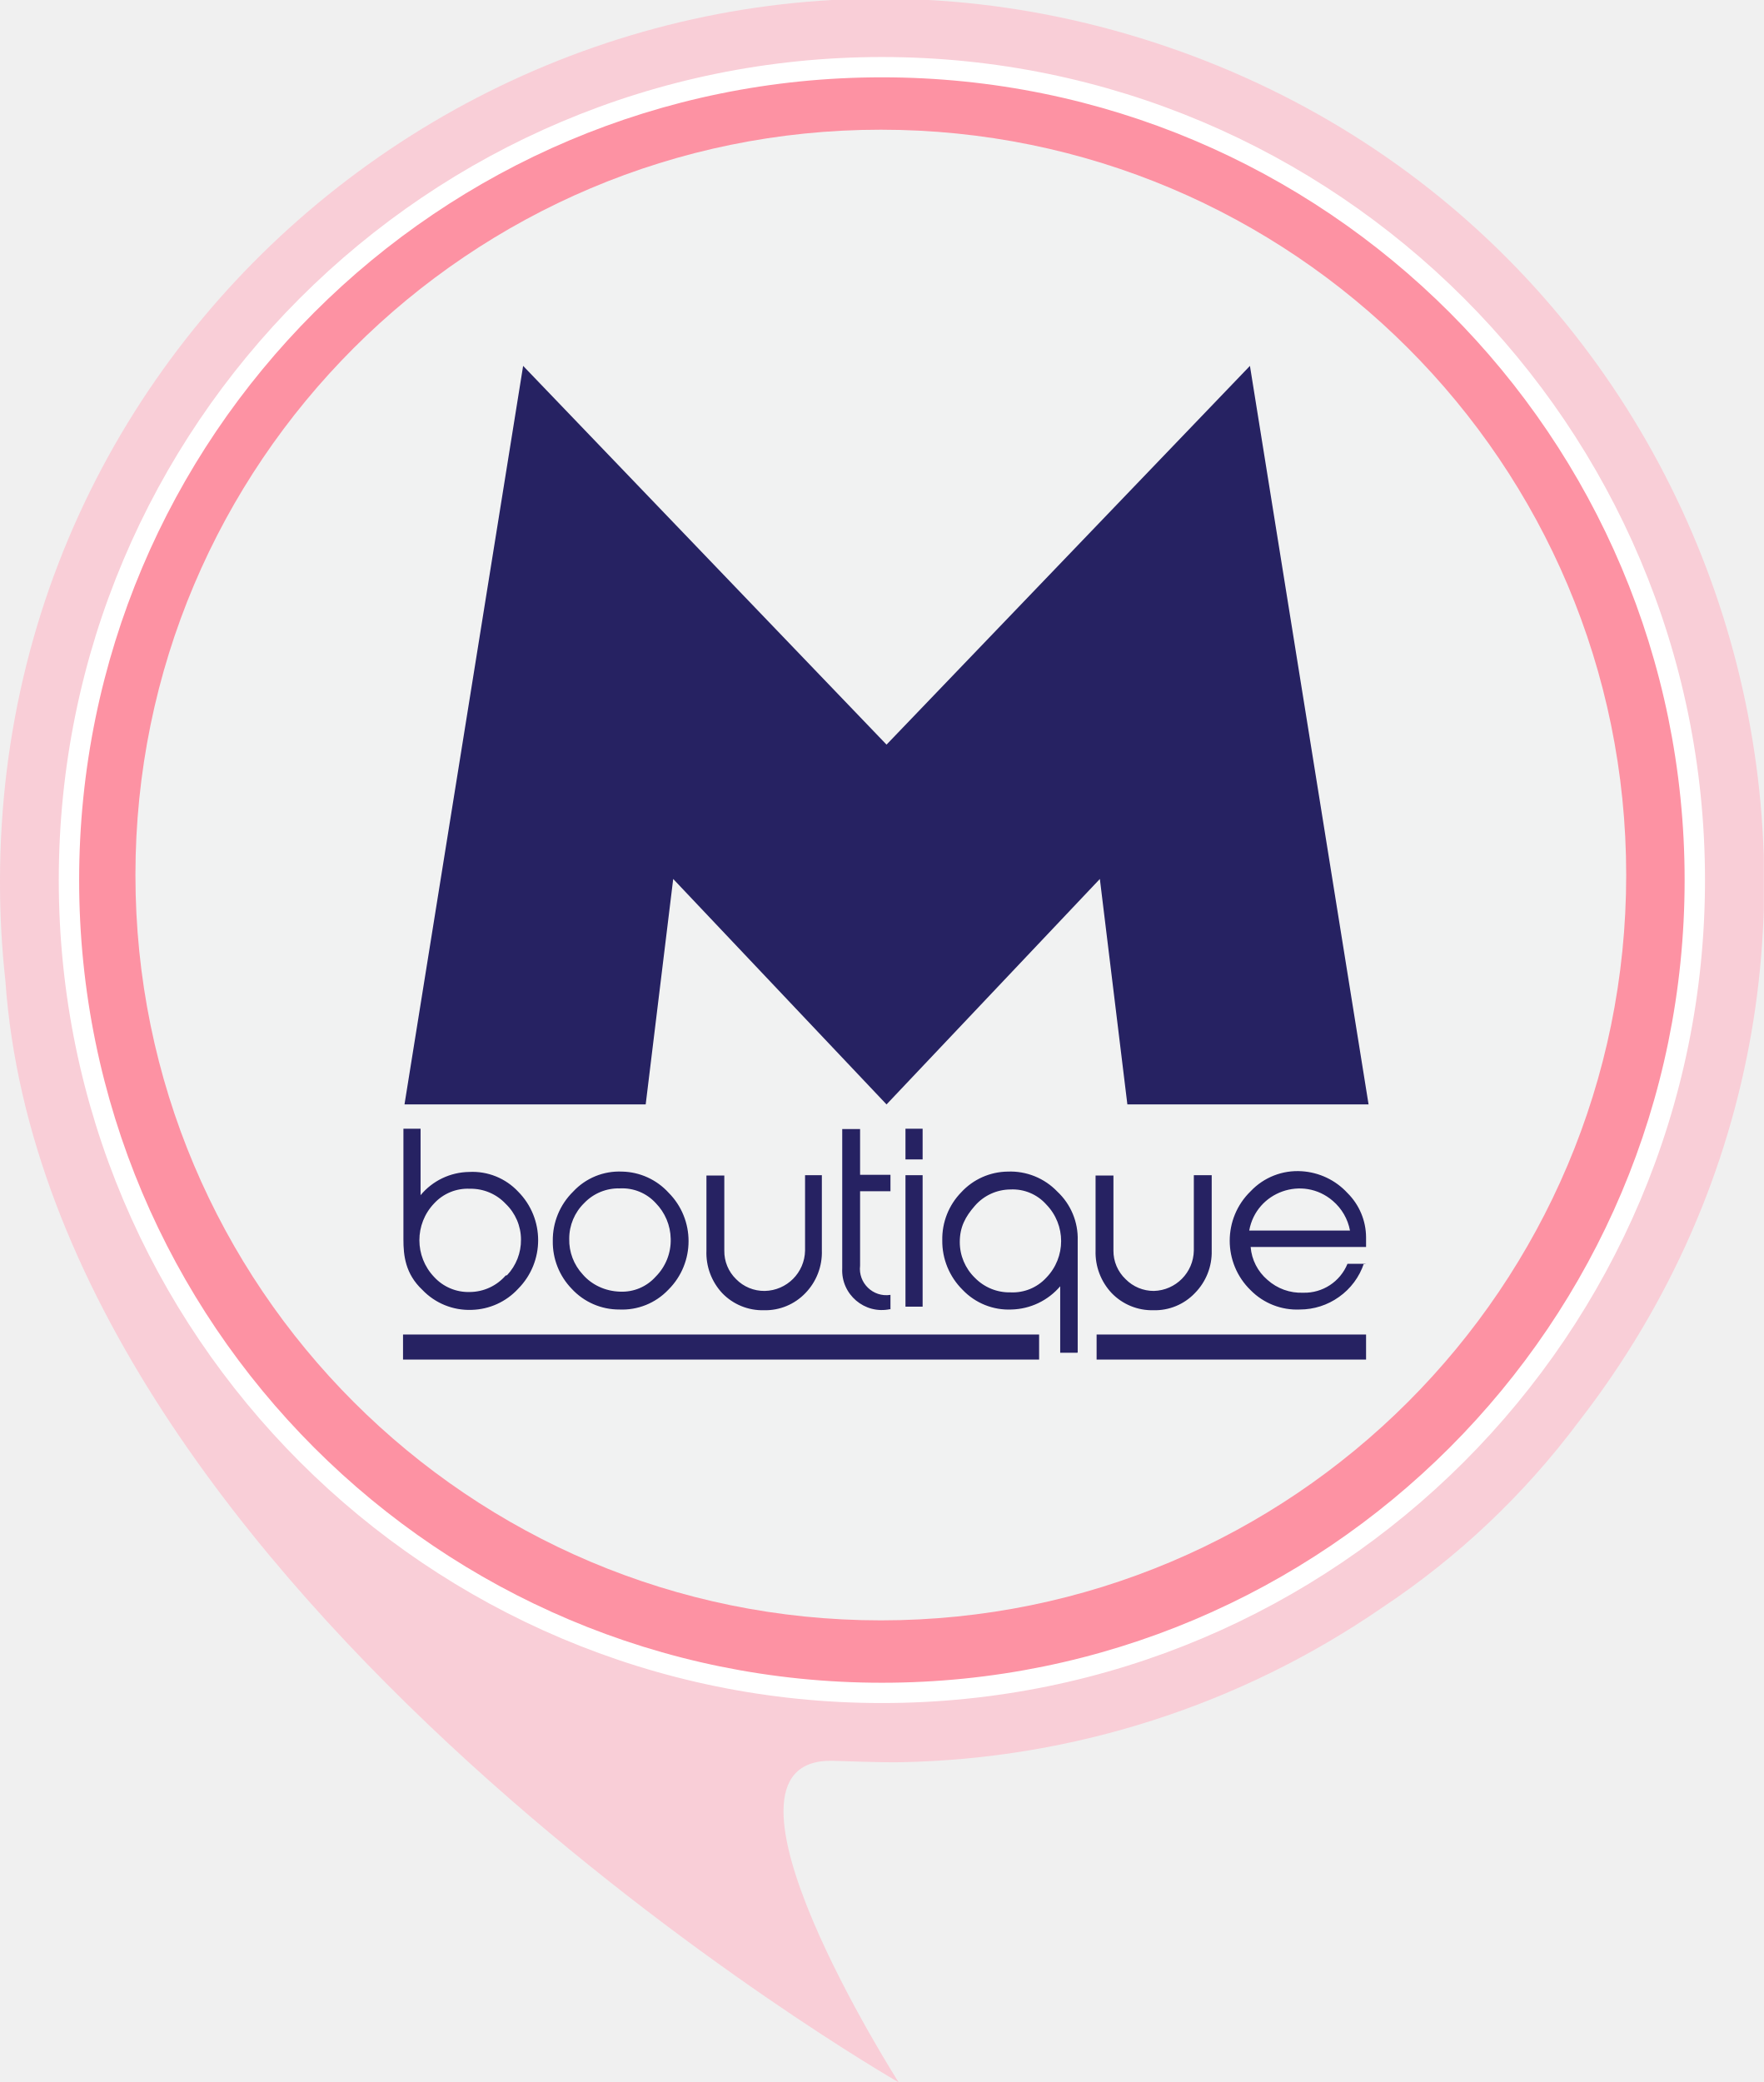
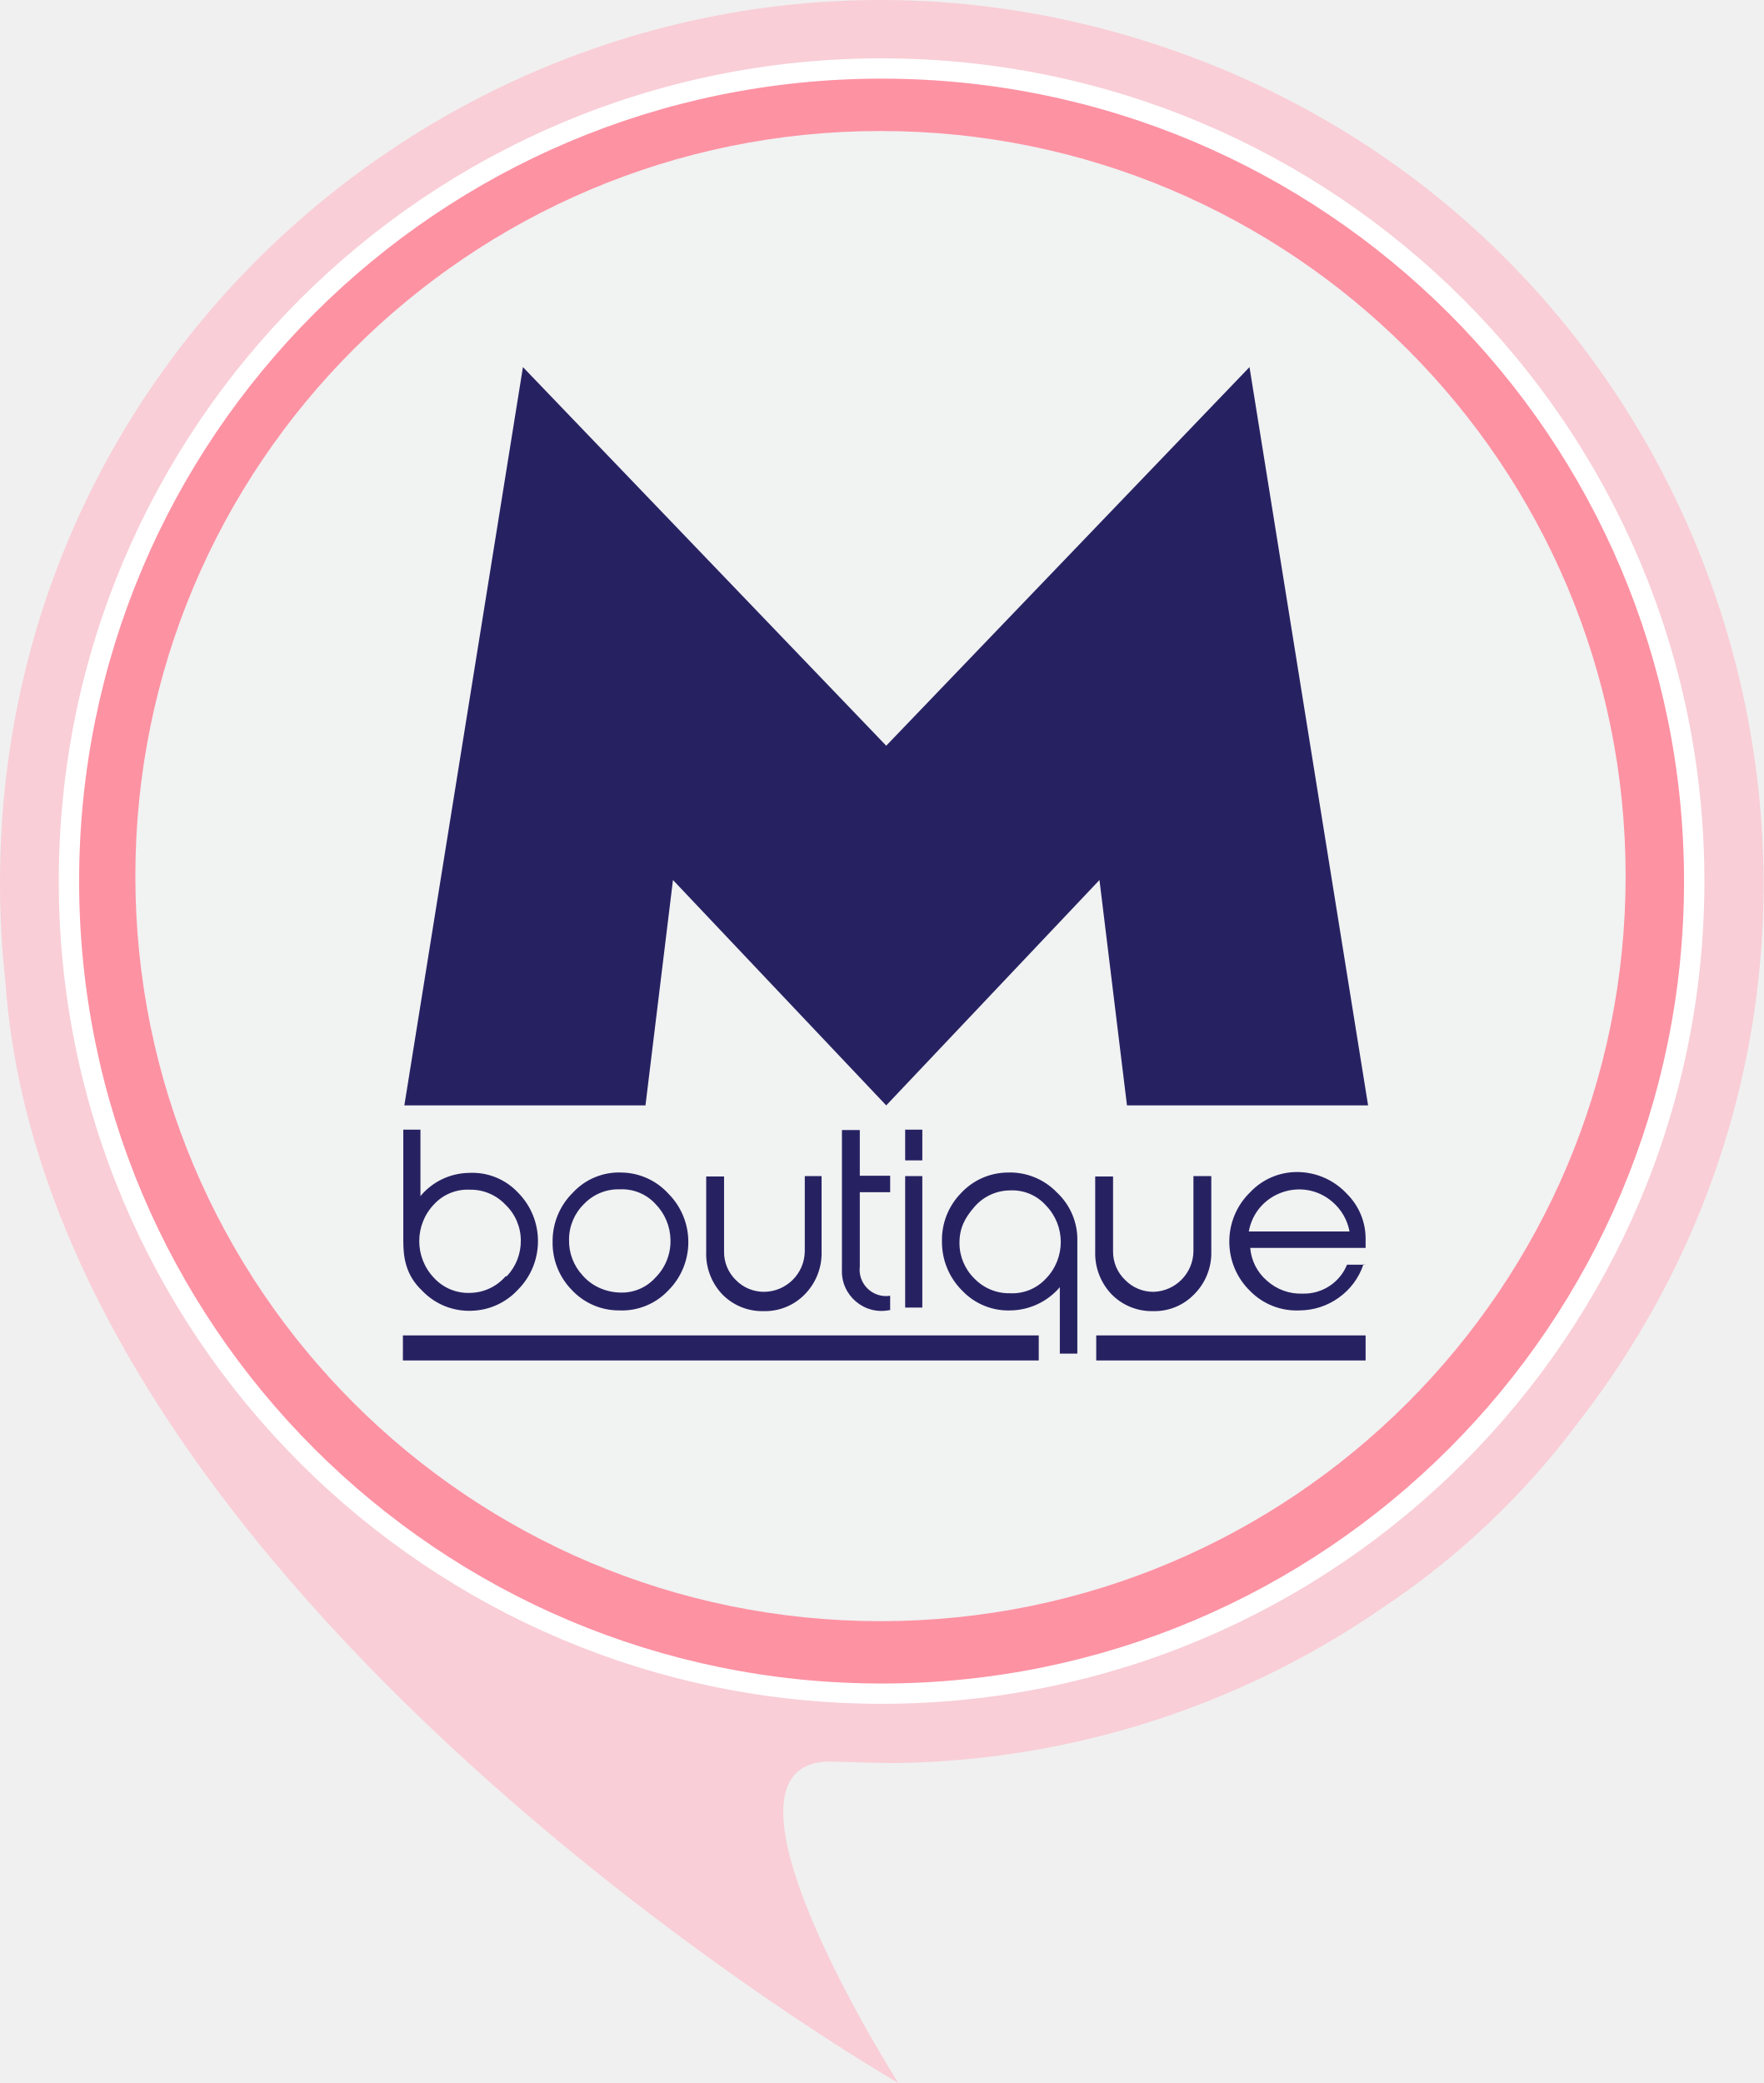
- <svg xmlns="http://www.w3.org/2000/svg" version="1.1" viewBox="0 0 49.36 58.27">
-   <clipPath id="a">
-     <path d="m0 0h49.36v58.27h-49.36z" />
-   </clipPath>
-   <clipPath id="am">
-     <path d="m18.06 30.91h0.53l0.73-5.8-0.48-0.51-0.78 6.31z" />
-   </clipPath>
-   <clipPath id="al">
-     <path d="m30.31 25.12 0.71 5.79h0.53l-0.78-6.28-0.46 0.49z" />
-   </clipPath>
-   <clipPath id="ak">
-     <path d="m34.95 10.34 3.3 20.57h0.09l-3.33-20.76-0.06 0.19z" />
-   </clipPath>
-   <clipPath id="aj">
-     <path d="m30.75 24.7 0.76 6.21h0.09l-0.78-6.41-0.07 0.2z" />
-   </clipPath>
-   <clipPath id="ai">
-     <path d="m24.81 30.84v0.13l5.94-6.27 0.07-0.2-6.01 6.34z" />
-   </clipPath>
-   <clipPath id="ah">
-     <path d="m18.87 24.7 5.94 6.27v-0.13l-6.01-6.34 0.07 0.2z" />
-   </clipPath>
-   <clipPath id="ag">
-     <path d="m18.02 30.91h0.09l0.76-6.21-0.07-0.2-0.78 6.41z" />
-   </clipPath>
-   <clipPath id="af">
-     <path d="m11.28 30.91h0.08l3.31-20.57-0.06-0.19-3.33 20.76z" />
-   </clipPath>
-   <clipPath id="ae">
-     <path d="m14.67 10.34 6.65 6.93 0.06-0.07-6.77-7.05 0.06 0.19z" />
-   </clipPath>
-   <clipPath id="ad">
-     <path d="m21.32 17.27 3.49 3.64v-0.13l-3.43-3.58-0.06 0.07z" />
-   </clipPath>
-   <clipPath id="ac">
-     <path d="m24.81 20.78v0.13l3.24-3.38-0.06-0.06-3.18 3.31z" />
-   </clipPath>
-   <clipPath id="ab">
-     <path d="m27.99 17.47 0.06 0.06 6.9-7.19 0.06-0.19-7.02 7.32z" />
-   </clipPath>
-   <clipPath id="aa">
-     <path d="m22.91 18.82 0.48 0.49a2.19 2.19 0 0 1 2.84 0l0.48-0.5a2.85 2.85 0 0 0-1.9-0.74 2.7 2.7 0 0 0-1.9 0.75" />
-   </clipPath>
-   <clipPath id="z">
-     <path d="m25 14.58 0.77 0.06c0.9-1.65 1.89-3.15 1.89-3.15v-1.12c-0.61 0.8-2.17 3.35-2.66 4.2" />
-   </clipPath>
-   <clipPath id="y">
-     <path d="m22 20.87a2.81 2.81 0 1 1 2.81 2.8 2.81 2.81 0 0 1-2.81-2.8m1.31-10.45c-2.1 2.94-4 6.45-4.6 8.84a6.33 6.33 0 1 0 6.29-4.65c0.93-1.59 1.91-3.18 2.63-4.19h-4.32z" />
-   </clipPath>
-   <clipPath id="x">
-     <path d="m22 20.87a2.77 2.77 0 1 1 2.77 2.76 2.77 2.77 0 0 1-2.77-2.76m-0.09 0a2.86 2.86 0 1 0 2.9-2.87 2.85 2.85 0 0 0-2.81 2.87" />
-   </clipPath>
-   <clipPath id="w">
-     <path d="m18.67 19.24a6.37 6.37 0 1 0 6.33-4.67l-0.07 0.09h0.07a6.22 6.22 0 1 1-6.21 4.61c0.5-2.17 2.26-5.54 4.58-8.8v-0.09c-1.83 2.57-4 6.26-4.62 8.87" />
-   </clipPath>
-   <clipPath id="v">
-     <path d="m23.29 10.37 0.05 0.09h4.18l0.16-0.09h-4.39z" />
-   </clipPath>
-   <clipPath id="u">
-     <path d="m27.52 10.46c-0.67 1-1.61 2.44-2.58 4.13v0.07l0.06-0.09c1-1.69 2-3.26 2.64-4.19z" />
-   </clipPath>
-   <g clip-path="url(#a)">
-     <path d="m25.2 49.32c4.816-0.088 9.501-1.59 13.47-4.32 2.123-1.407 3.986-3.17 5.51-5.21 10.38-13.38 4.509-33-11.513-38.48s-32.679 6.436-32.667 23.37c-0.001 0.922 0.049 1.843 0.15 2.76 1.2 17.19 25 30.84 25 30.84s-5.78-9.06-1.86-9c0.291 0.01 1.409 0.05 1.91 0.04z" fill="#f9ced7" />
-     <path d="m47.43 24.63a22.75 22.75 0 1 1-22.75-22.75 22.75 22.75 0 0 1 22.75 22.75" fill="#fd92a3" />
-     <path d="m24.68 1.596c-12.719 2e-7 -23.035 10.317-23.035 23.035 1e-7 12.719 10.317 23.033 23.035 23.033 12.719 0 23.035-10.315 23.035-23.033 0-12.719-10.317-23.035-23.035-23.035zm0 0.568c12.41 0 22.465 10.056 22.465 22.467 0 12.41-10.054 22.465-22.465 22.465-12.41 0-22.465-10.054-22.465-22.465 1e-7 -12.41 10.054-22.467 22.465-22.467z" fill="#fff" />
-     <path d="m45.51 24.49a20.86 20.86 0 1 1-20.86-20.86 20.86 20.86 0 0 1 20.86 20.86" fill="#f1f2f2" />
-     <g fill="#262262">
-       <path d="m11.28 37.7h17.8" />
-       <path d="m11.279 37.35v0.701h17.801v-0.701z" />
-       <path d="m11.29 34.69v-3.1h0.48v1.86c0.336-0.405 0.833-0.643 1.36-0.65 0.515-0.028 1.017 0.174 1.37 0.55 0.747 0.753 0.747 1.967 0 2.72-0.336 0.365-0.805 0.577-1.3 0.59-0.519 0.02-1.022-0.184-1.38-0.56-0.478-0.449-0.53-0.963-0.53-1.41zm2.9 1c0.255-0.27 0.395-0.629 0.39-1-0.001-0.378-0.157-0.739-0.43-1-0.259-0.275-0.622-0.427-1-0.42-0.378-0.018-0.744 0.132-1 0.41-0.551 0.576-0.551 1.484 0 2.06 0.256 0.279 0.621 0.432 1 0.42 0.384-3e-3 0.748-0.171 1-0.46m4.55 0.4c-0.356 0.373-0.855 0.574-1.37 0.55-0.505 0.002-0.988-0.209-1.33-0.58-0.348-0.359-0.538-0.841-0.53-1.34-0.006-0.519 0.2-1.017 0.57-1.38 0.352-0.379 0.853-0.584 1.37-0.56 0.496 0.01 0.966 0.224 1.3 0.59 0.746 0.749 0.746 1.961 0 2.71m-1.36 0.06c0.38 0.018 0.747-0.136 1-0.42 0.28-0.281 0.432-0.664 0.42-1.06-0.007-0.375-0.158-0.732-0.42-1-0.256-0.279-0.622-0.429-1-0.41-0.376-0.011-0.74 0.138-1 0.41-0.27 0.263-0.421 0.624-0.42 1-0.009 0.37 0.128 0.729 0.38 1 0.25 0.29 0.63 0.468 1.04 0.48zm5.65-1.15c0.014 0.442-0.152 0.872-0.46 1.19-0.302 0.316-0.723 0.491-1.16 0.48-0.44 0.012-0.865-0.162-1.17-0.48-0.299-0.322-0.458-0.751-0.44-1.19v-2.1h0.5v2.1c-0.005 0.301 0.114 0.59 0.33 0.8 0.21 0.215 0.499 0.334 0.8 0.33 0.62-0.011 1.119-0.51 1.13-1.13v-2.11h0.47zm1.91 1.64c-0.713 0.152-1.376-0.412-1.34-1.14v-3.9h0.5v1.28h0.85v0.46h-0.85v2.08c-0.059 0.488 0.365 0.897 0.85 0.82v0.41zm0.92-4.19h-0.49v-0.86h0.48v0.86zm0 4.12h-0.49v-3.68h0.48v3.68zm4.32 1.29h-0.48v-1.86c-0.341 0.4-0.835 0.636-1.36 0.65-0.515 0.024-1.014-0.177-1.37-0.55-0.371-0.367-0.577-0.868-0.57-1.39-0.009-0.5 0.181-0.982 0.53-1.34 0.335-0.364 0.805-0.574 1.3-0.58 0.522-0.022 1.029 0.182 1.39 0.56 0.378 0.353 0.586 0.853 0.57 1.37v3.13zm-3.29-3.1c-0.001 0.376 0.15 0.737 0.42 1 0.262 0.27 0.624 0.419 1 0.41 0.378 0.018 0.744-0.132 1-0.41 0.555-0.571 0.555-1.479 0-2.05-0.253-0.284-0.62-0.438-1-0.42-0.384 0.002-0.749 0.169-1 0.46-0.266 0.304-0.42 0.595-0.42 1.01zm7.05 0.24c0.012 0.444-0.158 0.874-0.47 1.19-0.301 0.317-0.723 0.492-1.16 0.48-0.44 0.011-0.865-0.163-1.17-0.48-0.302-0.321-0.464-0.749-0.45-1.19v-2.1h0.5v2.1c-0.003 0.302 0.121 0.592 0.34 0.8 0.208 0.212 0.493 0.331 0.79 0.33 0.616-0.016 1.109-0.514 1.12-1.13v-2.11h0.5zm4.26 0.36c-0.127 0.38-0.372 0.71-0.7 0.94-0.318 0.227-0.699 0.349-1.09 0.35-0.516 0.024-1.017-0.172-1.38-0.54-0.781-0.758-0.781-2.012 0-2.77 0.369-0.391 0.894-0.596 1.43-0.56 0.489 0.031 0.948 0.249 1.28 0.61 0.331 0.328 0.518 0.774 0.52 1.24v0.27h-3.23c0.028 0.357 0.198 0.688 0.47 0.92 0.274 0.246 0.632 0.375 1 0.36 0.542 0.015 1.036-0.308 1.24-0.81h0.52zm-0.39-0.92c-0.06-0.323-0.23-0.616-0.48-0.83-0.838-0.722-2.144-0.259-2.34 0.83zm-7.09 3.26h7.54" />
-       <path d="m30.689 37.35v0.701h7.541v-0.701z" />
-     </g>
-   </g>
-   <g clip-path="url(#am)">
-     <path d="m18.06 24.6h1.25v6.3h-1.25z" fill="none" />
-   </g>
-   <g clip-path="url(#al)">
-     <path d="m30.31 24.63h1.25v6.28h-1.25z" fill="none" />
-   </g>
-   <g clip-path="url(#a)">
-     <path d="m14.64 10.24-3.32 20.67h6.75l0.77-6.31 5.97 6.31 5.97-6.31 0.77 6.31h6.75l-3.32-20.67-10.17 10.6-10.17-10.6z" fill="#262262" />
-   </g>
-   <g clip-path="url(#ak)">
-     <path transform="matrix(.98722 -.15936 .15936 .98722 -2.8001 6.0999)" d="m33.32 10.01h6.65v21.03h-6.65z" fill="none" />
-   </g>
-   <g clip-path="url(#aj)">
-     <path transform="matrix(.99246 -.12256 .12256 .99246 -3.1599 4.03)" d="m30.36 24.48h1.63v6.46h-1.63z" fill="none" />
-   </g>
-   <g clip-path="url(#ai)">
-     <path transform="matrix(.72549 -.68823 .68823 .72549 -11.45 26.759)" d="m23.41 23.33h8.81v8.82h-8.81z" fill="none" />
-   </g>
-   <g clip-path="url(#ah)">
-     <path transform="matrix(.67159 -.74092 .74092 .67159 -13.391 25.27)" d="m17.4 23.34h8.82v8.79h-8.82z" fill="none" />
-   </g>
-   <g clip-path="url(#ag)">
-     <path transform="matrix(.18412 -.9829 .9829 .18412 -12.18 40.74)" d="m15.22 26.7h6.45v2.01h-6.45z" fill="none" />
-   </g>
-   <g clip-path="url(#af)">
-     <path d="m11.28 10.15h3.39v20.76h-3.39z" fill="none" />
-   </g>
-   <g clip-path="url(#ae)">
-     <path transform="matrix(.72369 -.69012 .69012 .72369 -4.49 16.21)" d="m13.09 8.8h9.81v9.82h-9.81z" fill="none" />
-   </g>
-   <g clip-path="url(#ad)">
-     <path transform="matrix(.76165 -.64799 .64799 .76165 -6.8498 19.49)" d="m20.53 16.51h5.06v5.08h-5.06z" fill="none" />
-   </g>
-   <g clip-path="url(#ac)">
-     <path transform="matrix(.72285 -.69101 .69101 .72285 -5.9298 23.58)" d="m24.07 16.83h4.72v4.72h-4.72z" fill="none" />
-   </g>
-   <g clip-path="url(#ab)">
-     <path d="m27.99 10.15h7.02v7.38h-7.02z" fill="none" />
-   </g>
-   <g clip-path="url(#aa)">
-     <path d="m22.91 18.07h3.79v1.24h-3.79z" fill="none" />
-   </g>
-   <g clip-path="url(#z)">
-     <path transform="matrix(.50679 -.86207 .86207 .50679 2.2199 28.89)" d="m23.84 10.28h5.03v4.45h-5.03z" fill="none" />
-   </g>
-   <g clip-path="url(#y)">
-     <path d="m18.49 10.42h12.64v16.72h-12.64z" fill="none" />
-   </g>
-   <g clip-path="url(#x)">
-     <path transform="matrix(.30037 -.95382 .95382 .30037 -2.55 38.27)" d="m21.24 17.29h7.15v7.16h-7.15z" fill="none" />
-   </g>
-   <g clip-path="url(#w)">
-     <path transform="matrix(.4437 -.89618 .89618 .4437 -3.0204 32.69)" d="m14.47 9.35h20.71v18.87h-20.71z" fill="none" />
-   </g>
-   <g clip-path="url(#v)">
-     <path transform="matrix(.0090756 -.99996 .99996 .0090756 14.84 35.809)" d="m25.42 8.22h0.13v4.39h-0.13z" fill="none" />
-   </g>
-   <g clip-path="url(#u)">
-     <path transform="matrix(.52592 -.85054 .85054 .52592 1.8203 28.29)" d="m23.74 10.2h5.1v4.62h-5.1z" fill="none" />
+ <svg xmlns="http://www.w3.org/2000/svg" width="677.28" height="800" version="1.1" viewBox="0 0 677.28 800">
+   <path d="m345.69 677.09c66.073-1.205 130.33-21.813 184.78-59.262 29.116-19.301 54.687-43.479 75.586-71.471 142.39-183.55 61.86-452.69-157.93-527.87-219.79-75.174-448.29 88.285-448.12 320.59-0.018 12.649 0.669 25.289 2.058 37.862 16.462 235.81 342.95 423.06 342.95 423.06s-79.29-124.28-25.515-123.46c3.986 0.133 19.331 0.681 26.201 0.549z" fill="#f9ced7" stroke-width="13.718" />
+   <path d="m650.64 338.39a312.08 312.08 0 1 1-312.08-312.08 312.08 312.08 0 0 1 312.08 312.08" fill="#fd92a3" stroke-width="13.718" />
+   <path d="m338.56 22.407c-174.48 0-315.99 141.53-315.99 315.99 2e-6 174.48 141.53 315.97 315.99 315.97 174.48 0 315.99-141.5 315.99-315.97 0-174.48-141.53-315.99-315.99-315.99zm0 7.797c170.24 0 308.17 137.95 308.17 308.2 0 170.24-137.92 308.17-308.17 308.17-170.24 0-308.17-137.92-308.17-308.17 1e-6 -170.24 137.92-308.2 308.17-308.2z" fill="#fff" stroke-width="13.718" />
+   <path d="m624.3 336.47a286.16 286.16 0 1 1-286.16-286.16 286.16 286.16 0 0 1 286.16 286.16" fill="#f1f2f2" stroke-width="13.718" />
+   <g fill="#262262" stroke-width="13.718">
+     <path d="m154.74 517.68h244.18" />
+     <path d="m154.73 512.88v9.619h244.19v-9.619z" />
+     <path d="m154.88 476.39v-42.526h6.585v25.515c4.615-5.558 11.433-8.817 18.656-8.917 7.071-0.38 13.948 2.381 18.794 7.545 10.253 10.324 10.253 26.989 0 37.313-4.604 5.001-11.038 7.921-17.833 8.094-7.12 0.274-14.016-2.524-18.931-7.682-6.56-6.166-7.271-13.213-7.271-19.342zm39.782 13.718c3.497-3.704 5.416-8.624 5.35-13.718-0.019-5.184-2.149-10.137-5.899-13.718-3.556-3.768-8.538-5.86-13.718-5.762-5.179-0.242-10.2 1.816-13.718 5.624-7.56 7.903-7.56 20.356 0 28.259 3.515 3.827 8.524 5.931 13.718 5.761 5.265-0.041 10.26-2.339 13.718-6.31m62.417 5.487c-4.877 5.117-11.732 7.869-18.794 7.545-6.928 0.025-13.549-2.862-18.245-7.956-4.769-4.918-7.385-11.532-7.271-18.382-0.086-7.113 2.739-13.953 7.819-18.931 4.831-5.198 11.704-8.008 18.794-7.682 6.802 0.141 13.249 3.066 17.833 8.094 10.238 10.278 10.238 26.898 0 37.176m-18.656 0.823c5.208 0.247 10.248-1.87 13.718-5.761 3.839-3.848 5.923-9.108 5.762-14.541-0.102-5.14-2.163-10.047-5.762-13.718-3.507-3.824-8.536-5.886-13.718-5.624-5.163-0.151-10.147 1.892-13.718 5.624-3.699 3.604-5.778 8.554-5.761 13.718-0.117 5.077 1.753 10 5.213 13.718 3.436 3.981 8.64 6.418 14.267 6.585zm77.506-15.776c0.186 6.07-2.09 11.958-6.31 16.324-4.138 4.341-9.917 6.732-15.913 6.585-6.04 0.169-11.869-2.222-16.05-6.585-4.107-4.42-6.28-10.296-6.036-16.324v-28.808h6.859v28.808c-0.07 4.126 1.568 8.098 4.527 10.974 2.886 2.945 6.851 4.581 10.974 4.527 8.5-0.147 15.355-7.002 15.501-15.501v-28.945h6.447zm26.201 22.497c-9.775 2.083-18.872-5.656-18.382-15.638v-53.5h6.859v17.559h11.66v6.31h-11.66v28.533c-0.811 6.691 5.003 12.3 11.66 11.249v5.624zm12.621-57.478h-6.722v-11.797h6.585v11.797zm0 56.518h-6.722v-50.482h6.585v50.482zm59.262 17.696h-6.585v-25.515c-4.671 5.486-11.454 8.728-18.656 8.917-7.061 0.324-13.917-2.428-18.794-7.545-5.088-5.03-7.911-11.914-7.819-19.068-0.129-6.853 2.489-13.472 7.271-18.382 4.599-4.99 11.048-7.867 17.833-7.956 7.164-0.296 14.11 2.502 19.068 7.682 5.187 4.849 8.036 11.696 7.819 18.794v42.937zm-45.132-42.526c-0.017 5.164 2.063 10.114 5.761 13.718 3.59 3.703 8.562 5.742 13.718 5.624 5.179 0.242 10.2-1.816 13.718-5.624 7.614-7.828 7.614-20.294 0-28.122-3.47-3.891-8.51-6.008-13.718-5.762-5.269 0.023-10.271 2.325-13.718 6.31-3.655 4.173-5.761 8.161-5.761 13.855zm96.712 3.292c0.166 6.093-2.163 11.989-6.447 16.324-4.128 4.355-9.914 6.75-15.913 6.585-6.036 0.152-11.86-2.237-16.05-6.585-4.144-4.406-6.365-10.279-6.173-16.324v-28.808h6.859v28.808c-0.034 4.147 1.655 8.121 4.664 10.974 2.853 2.91 6.762 4.543 10.837 4.527 8.446-0.219 15.22-7.054 15.364-15.501v-28.945h6.859zm58.439 4.939c-1.736 5.216-5.103 9.737-9.603 12.895-4.368 3.108-9.592 4.785-14.953 4.801-7.075 0.328-13.957-2.365-18.931-7.408-10.716-10.4-10.716-27.599 0-37.999 5.064-5.362 12.259-8.179 19.617-7.682 6.714 0.419 13.005 3.417 17.559 8.368 4.535 4.503 7.101 10.62 7.133 17.01v3.704h-44.309c0.391 4.895 2.71 9.435 6.447 12.621 3.753 3.372 8.676 5.145 13.718 4.939 7.432 0.204 14.21-4.224 17.01-11.112h7.133zm-5.35-12.621c-0.83-4.436-3.154-8.454-6.585-11.386-11.502-9.898-29.406-3.547-32.1 11.386zm-97.26 44.721h103.43" />
+     <path d="m420.99 512.88v9.619h103.45v-9.619z" />
+     <path d="m200.83 140.99-45.544 283.55h92.596l10.563-86.56 81.896 86.56 81.896-86.56 10.563 86.56h92.596l-45.544-283.55-139.51 145.41z" />
  </g>
</svg>
